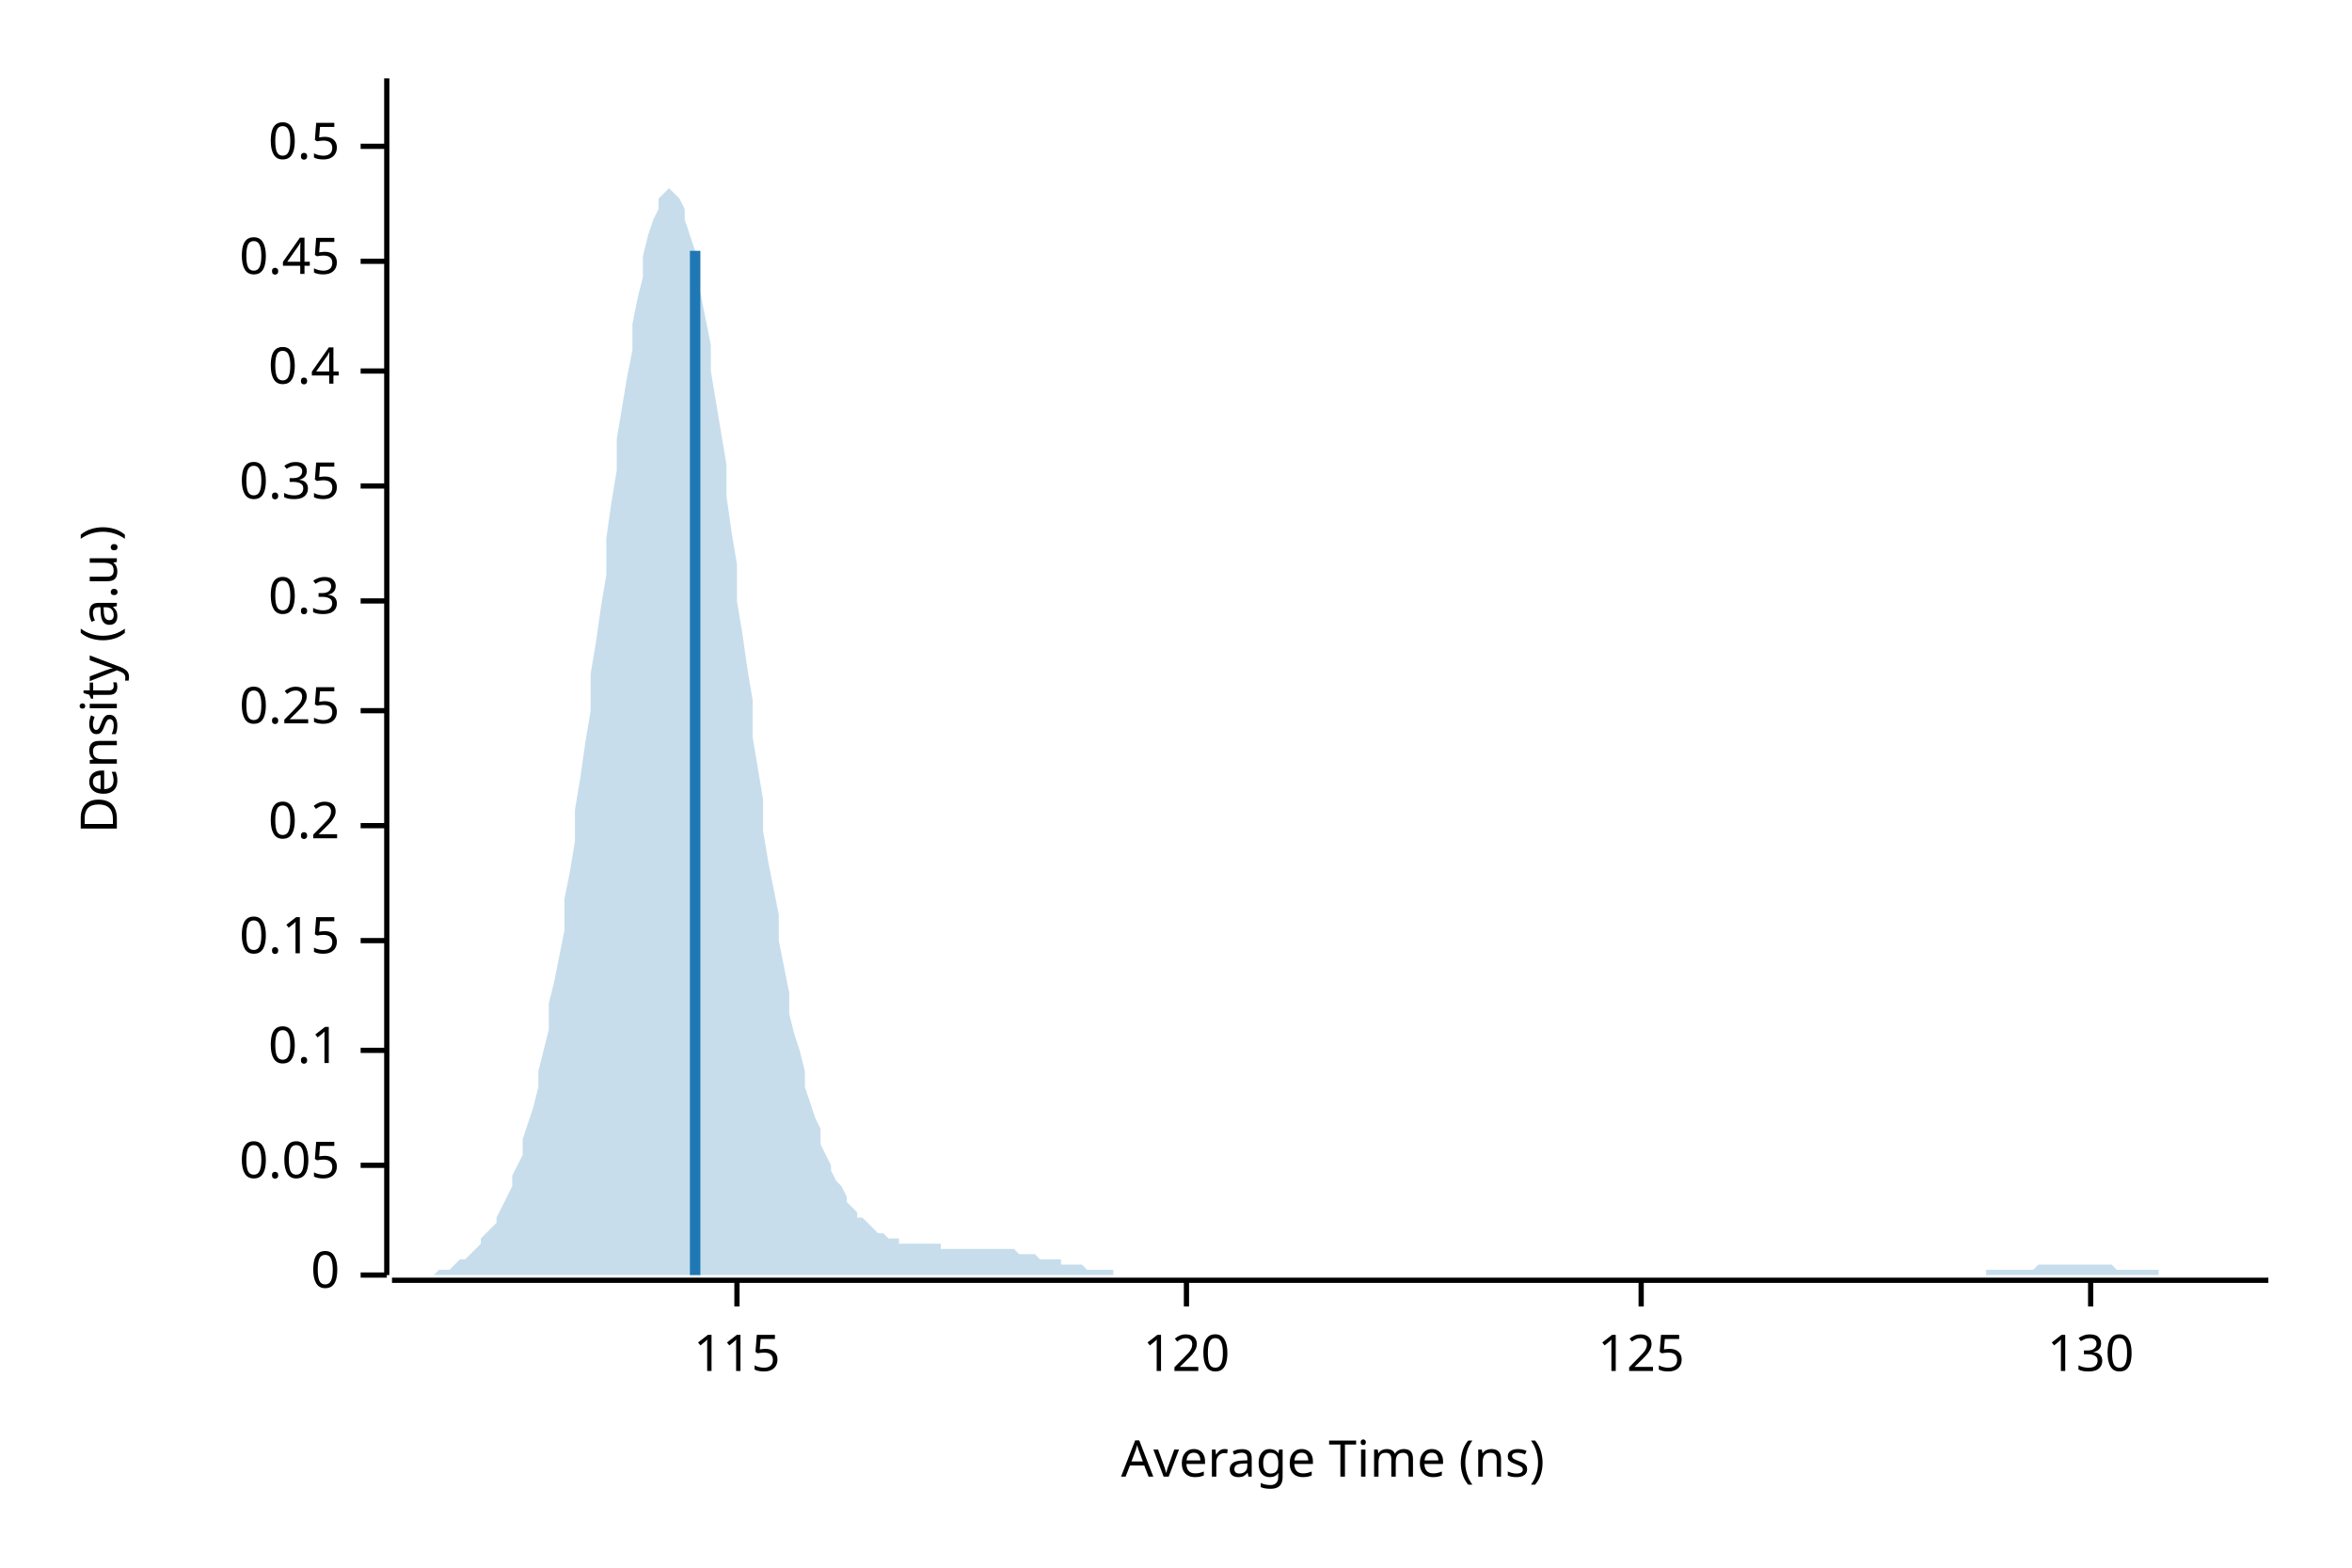
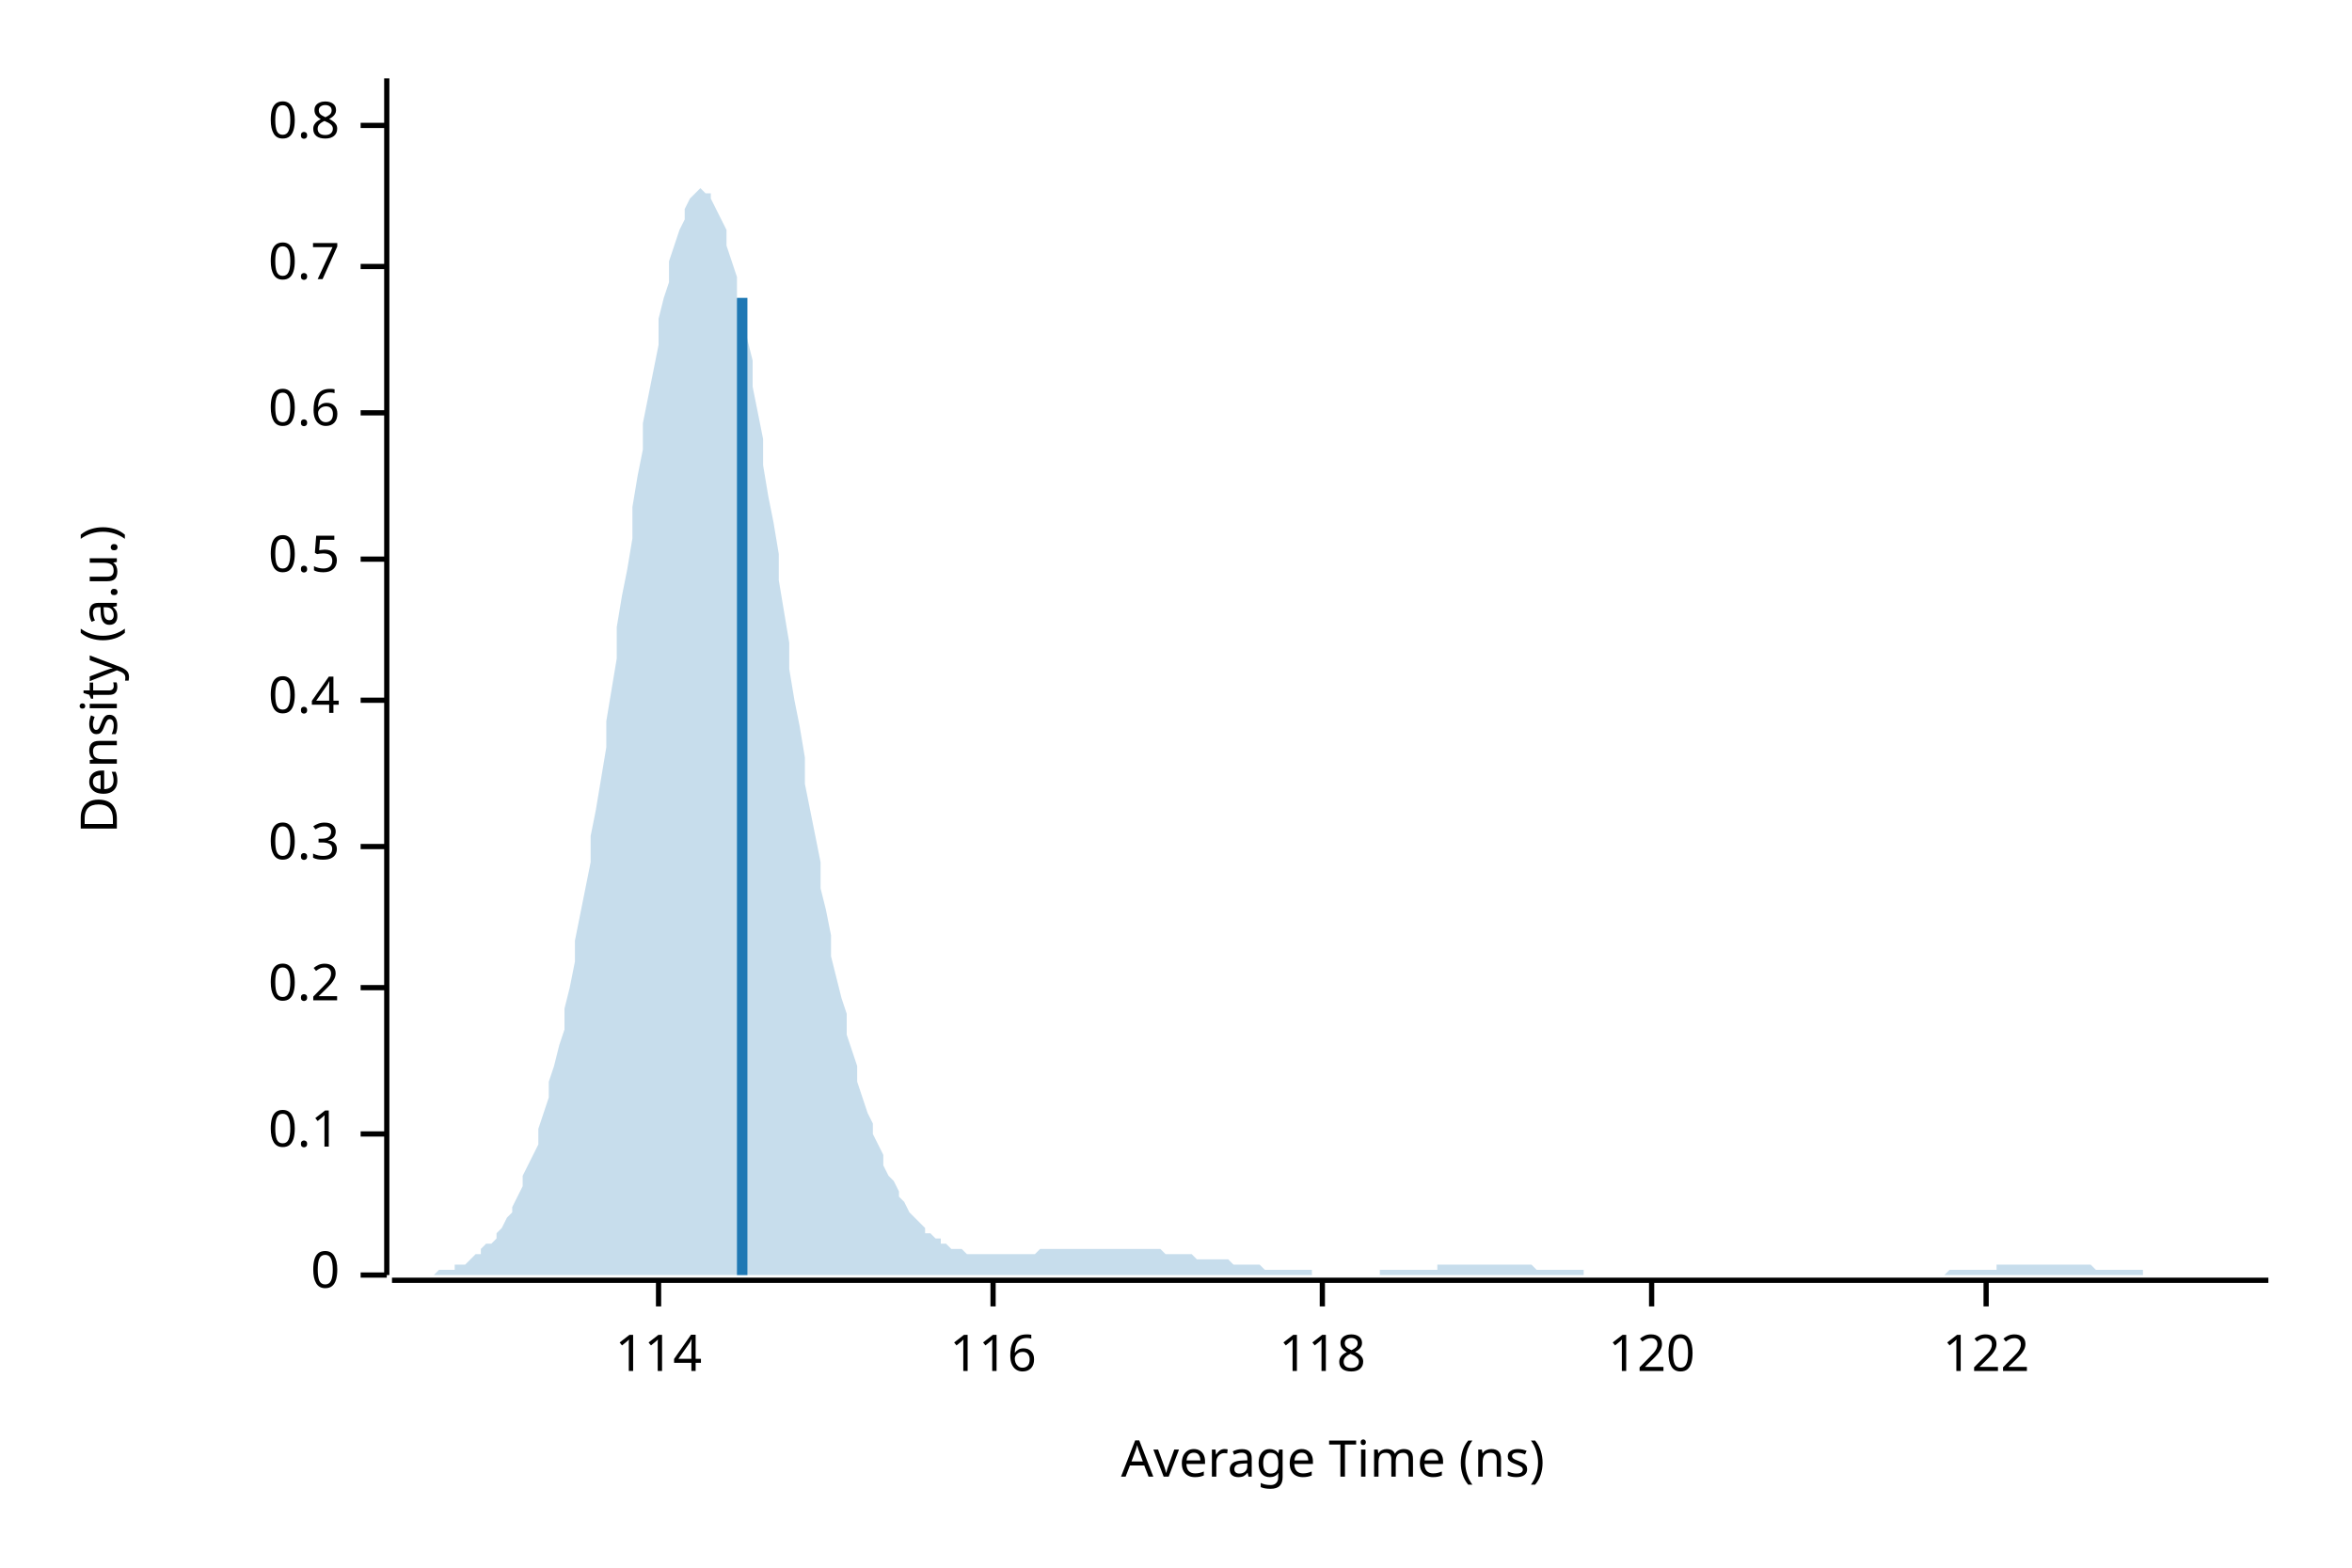
<svg xmlns="http://www.w3.org/2000/svg" width="450" height="300" viewBox="0 0 450 300">
  <text x="15" y="130" dy="0.76em" text-anchor="middle" font-family="sans-serif" font-size="9.677" opacity="1" fill="#000000" transform="rotate(270, 15, 130)">
Density (a.u.)
</text>
  <text x="255" y="285" dy="-0.5ex" text-anchor="middle" font-family="sans-serif" font-size="9.677" opacity="1" fill="#000000">
Average Time (ns)
</text>
  <polyline fill="none" opacity="1" stroke="#000000" stroke-width="1" points="74,15 74,244 " />
  <text x="65" y="244" dy="0.5ex" text-anchor="end" font-family="sans-serif" font-size="9.677" opacity="1" fill="#000000">
0
</text>
  <polyline fill="none" opacity="1" stroke="#000000" stroke-width="1" points="69,244 74,244 " />
-   <text x="65" y="223" dy="0.5ex" text-anchor="end" font-family="sans-serif" font-size="9.677" opacity="1" fill="#000000">
- 0.05
- </text>
-   <polyline fill="none" opacity="1" stroke="#000000" stroke-width="1" points="69,223 74,223 " />
-   <text x="65" y="201" dy="0.5ex" text-anchor="end" font-family="sans-serif" font-size="9.677" opacity="1" fill="#000000">
+   <text x="65" y="217" dy="0.5ex" text-anchor="end" font-family="sans-serif" font-size="9.677" opacity="1" fill="#000000">
0.1
</text>
-   <polyline fill="none" opacity="1" stroke="#000000" stroke-width="1" points="69,201 74,201 " />
-   <text x="65" y="180" dy="0.5ex" text-anchor="end" font-family="sans-serif" font-size="9.677" opacity="1" fill="#000000">
- 0.15
- </text>
-   <polyline fill="none" opacity="1" stroke="#000000" stroke-width="1" points="69,180 74,180 " />
-   <text x="65" y="158" dy="0.5ex" text-anchor="end" font-family="sans-serif" font-size="9.677" opacity="1" fill="#000000">
+   <polyline fill="none" opacity="1" stroke="#000000" stroke-width="1" points="69,217 74,217 " />
+   <text x="65" y="189" dy="0.5ex" text-anchor="end" font-family="sans-serif" font-size="9.677" opacity="1" fill="#000000">
0.2
</text>
-   <polyline fill="none" opacity="1" stroke="#000000" stroke-width="1" points="69,158 74,158 " />
-   <text x="65" y="136" dy="0.5ex" text-anchor="end" font-family="sans-serif" font-size="9.677" opacity="1" fill="#000000">
- 0.25
- </text>
-   <polyline fill="none" opacity="1" stroke="#000000" stroke-width="1" points="69,136 74,136 " />
-   <text x="65" y="115" dy="0.5ex" text-anchor="end" font-family="sans-serif" font-size="9.677" opacity="1" fill="#000000">
+   <polyline fill="none" opacity="1" stroke="#000000" stroke-width="1" points="69,189 74,189 " />
+   <text x="65" y="162" dy="0.5ex" text-anchor="end" font-family="sans-serif" font-size="9.677" opacity="1" fill="#000000">
0.3
</text>
-   <polyline fill="none" opacity="1" stroke="#000000" stroke-width="1" points="69,115 74,115 " />
-   <text x="65" y="93" dy="0.5ex" text-anchor="end" font-family="sans-serif" font-size="9.677" opacity="1" fill="#000000">
- 0.35
- </text>
-   <polyline fill="none" opacity="1" stroke="#000000" stroke-width="1" points="69,93 74,93 " />
-   <text x="65" y="71" dy="0.5ex" text-anchor="end" font-family="sans-serif" font-size="9.677" opacity="1" fill="#000000">
+   <polyline fill="none" opacity="1" stroke="#000000" stroke-width="1" points="69,162 74,162 " />
+   <text x="65" y="134" dy="0.5ex" text-anchor="end" font-family="sans-serif" font-size="9.677" opacity="1" fill="#000000">
0.4
</text>
-   <polyline fill="none" opacity="1" stroke="#000000" stroke-width="1" points="69,71 74,71 " />
-   <text x="65" y="50" dy="0.5ex" text-anchor="end" font-family="sans-serif" font-size="9.677" opacity="1" fill="#000000">
- 0.45
- </text>
-   <polyline fill="none" opacity="1" stroke="#000000" stroke-width="1" points="69,50 74,50 " />
-   <text x="65" y="28" dy="0.5ex" text-anchor="end" font-family="sans-serif" font-size="9.677" opacity="1" fill="#000000">
+   <polyline fill="none" opacity="1" stroke="#000000" stroke-width="1" points="69,134 74,134 " />
+   <text x="65" y="107" dy="0.5ex" text-anchor="end" font-family="sans-serif" font-size="9.677" opacity="1" fill="#000000">
0.5
</text>
-   <polyline fill="none" opacity="1" stroke="#000000" stroke-width="1" points="69,28 74,28 " />
+   <polyline fill="none" opacity="1" stroke="#000000" stroke-width="1" points="69,107 74,107 " />
+   <text x="65" y="79" dy="0.5ex" text-anchor="end" font-family="sans-serif" font-size="9.677" opacity="1" fill="#000000">
+ 0.6
+ </text>
+   <polyline fill="none" opacity="1" stroke="#000000" stroke-width="1" points="69,79 74,79 " />
+   <text x="65" y="51" dy="0.5ex" text-anchor="end" font-family="sans-serif" font-size="9.677" opacity="1" fill="#000000">
+ 0.7
+ </text>
+   <polyline fill="none" opacity="1" stroke="#000000" stroke-width="1" points="69,51 74,51 " />
+   <text x="65" y="24" dy="0.5ex" text-anchor="end" font-family="sans-serif" font-size="9.677" opacity="1" fill="#000000">
+ 0.8
+ </text>
+   <polyline fill="none" opacity="1" stroke="#000000" stroke-width="1" points="69,24 74,24 " />
  <polyline fill="none" opacity="1" stroke="#000000" stroke-width="1" points="75,245 434,245 " />
-   <text x="141" y="255" dy="0.76em" text-anchor="middle" font-family="sans-serif" font-size="9.677" opacity="1" fill="#000000">
- 115
+   <text x="126" y="255" dy="0.76em" text-anchor="middle" font-family="sans-serif" font-size="9.677" opacity="1" fill="#000000">
+ 114
</text>
-   <polyline fill="none" opacity="1" stroke="#000000" stroke-width="1" points="141,245 141,250 " />
-   <text x="227" y="255" dy="0.76em" text-anchor="middle" font-family="sans-serif" font-size="9.677" opacity="1" fill="#000000">
+   <polyline fill="none" opacity="1" stroke="#000000" stroke-width="1" points="126,245 126,250 " />
+   <text x="190" y="255" dy="0.76em" text-anchor="middle" font-family="sans-serif" font-size="9.677" opacity="1" fill="#000000">
+ 116
+ </text>
+   <polyline fill="none" opacity="1" stroke="#000000" stroke-width="1" points="190,245 190,250 " />
+   <text x="253" y="255" dy="0.76em" text-anchor="middle" font-family="sans-serif" font-size="9.677" opacity="1" fill="#000000">
+ 118
+ </text>
+   <polyline fill="none" opacity="1" stroke="#000000" stroke-width="1" points="253,245 253,250 " />
+   <text x="316" y="255" dy="0.76em" text-anchor="middle" font-family="sans-serif" font-size="9.677" opacity="1" fill="#000000">
120
</text>
-   <polyline fill="none" opacity="1" stroke="#000000" stroke-width="1" points="227,245 227,250 " />
-   <text x="314" y="255" dy="0.76em" text-anchor="middle" font-family="sans-serif" font-size="9.677" opacity="1" fill="#000000">
- 125
+   <polyline fill="none" opacity="1" stroke="#000000" stroke-width="1" points="316,245 316,250 " />
+   <text x="380" y="255" dy="0.76em" text-anchor="middle" font-family="sans-serif" font-size="9.677" opacity="1" fill="#000000">
+ 122
</text>
-   <polyline fill="none" opacity="1" stroke="#000000" stroke-width="1" points="314,245 314,250 " />
-   <text x="400" y="255" dy="0.76em" text-anchor="middle" font-family="sans-serif" font-size="9.677" opacity="1" fill="#000000">
- 130
- </text>
-   <polyline fill="none" opacity="1" stroke="#000000" stroke-width="1" points="400,245 400,250 " />
-   <polygon opacity="0.25" fill="#1F78B4" points="75,244 75,244 76,244 77,244 77,244 78,244 79,244 80,244 80,244 81,244 82,244 82,244 83,244 84,243 85,243 85,243 86,243 87,242 87,242 88,241 89,241 90,240 90,240 91,239 92,238 92,237 93,236 94,235 95,234 95,233 96,231 97,229 98,227 98,225 99,223 100,221 100,218 101,215 102,212 103,208 103,205 104,201 105,197 105,192 106,188 107,183 108,178 108,172 109,167 110,161 110,155 111,149 112,142 113,136 113,129 114,123 115,116 116,110 116,103 117,96 118,90 118,84 119,78 120,72 121,67 121,62 122,57 123,53 123,49 124,45 125,42 126,40 126,38 127,37 128,36 128,36 129,37 130,38 131,40 131,42 132,45 133,48 133,52 134,56 135,61 136,66 136,71 137,77 138,83 139,89 139,95 140,102 141,108 141,115 142,121 143,128 144,134 144,141 145,147 146,153 146,159 147,165 148,170 149,175 149,180 150,185 151,190 151,194 152,198 153,201 154,205 154,208 155,211 156,214 157,216 157,219 158,221 159,223 159,224 160,226 161,227 162,229 162,230 163,231 164,232 164,233 165,233 166,234 167,235 167,235 168,236 169,236 169,236 170,237 171,237 172,237 172,238 173,238 174,238 175,238 175,238 176,238 177,238 177,238 178,238 179,238 180,238 180,239 181,239 182,239 182,239 183,239 184,239 185,239 185,239 186,239 187,239 187,239 188,239 189,239 190,239 190,239 191,239 192,239 192,239 193,239 194,239 195,240 195,240 196,240 197,240 198,240 198,240 199,241 200,241 200,241 201,241 202,241 203,241 203,242 204,242 205,242 205,242 206,242 207,242 208,243 208,243 209,243 210,243 210,243 211,243 212,243 213,243 213,244 214,244 215,244 216,244 216,244 217,244 218,244 218,244 219,244 220,244 221,244 221,244 222,244 223,244 223,244 224,244 225,244 226,244 226,244 227,244 228,244 228,244 229,244 230,244 231,244 231,244 232,244 233,244 233,244 234,244 235,244 236,244 236,244 237,244 238,244 239,244 239,244 240,244 241,244 241,244 242,244 243,244 244,244 244,244 245,244 246,244 246,244 247,244 248,244 249,244 249,244 250,244 251,244 251,244 252,244 253,244 254,244 254,244 255,244 256,244 257,244 257,244 258,244 259,244 259,244 260,244 261,244 262,244 262,244 263,244 264,244 264,244 265,244 266,244 267,244 267,244 268,244 269,244 269,244 270,244 271,244 272,244 272,244 273,244 274,244 275,244 275,244 276,244 277,244 277,244 278,244 279,244 280,244 280,244 281,244 282,244 282,244 283,244 284,244 285,244 285,244 286,244 287,244 287,244 288,244 289,244 290,244 290,244 291,244 292,244 292,244 293,244 294,244 295,244 295,244 296,244 297,244 298,244 298,244 299,244 300,244 300,244 301,244 302,244 303,244 303,244 304,244 305,244 305,244 306,244 307,244 308,244 308,244 309,244 310,244 310,244 311,244 312,244 313,244 313,244 314,244 315,244 316,244 316,244 317,244 318,244 318,244 319,244 320,244 321,244 321,244 322,244 323,244 323,244 324,244 325,244 326,244 326,244 327,244 328,244 328,244 329,244 330,244 331,244 331,244 332,244 333,244 333,244 334,244 335,244 336,244 336,244 337,244 338,244 339,244 339,244 340,244 341,244 341,244 342,244 343,244 344,244 344,244 345,244 346,244 346,244 347,244 348,244 349,244 349,244 350,244 351,244 351,244 352,244 353,244 354,244 354,244 355,244 356,244 357,244 357,244 358,244 359,244 359,244 360,244 361,244 362,244 362,244 363,244 364,244 364,244 365,244 366,244 367,244 367,244 368,244 369,244 369,244 370,244 371,244 372,244 372,244 373,244 374,244 375,244 375,244 376,244 377,244 377,244 378,244 379,244 380,244 380,243 381,243 382,243 382,243 383,243 384,243 385,243 385,243 386,243 387,243 387,243 388,243 389,243 390,242 390,242 391,242 392,242 392,242 393,242 394,242 395,242 395,242 396,242 397,242 398,242 398,242 399,242 400,242 400,242 401,242 402,242 403,242 403,242 404,242 405,243 405,243 406,243 407,243 408,243 408,243 409,243 410,243 410,243 411,243 412,243 413,243 413,244 414,244 415,244 416,244 416,244 417,244 418,244 418,244 419,244 420,244 421,244 421,244 422,244 423,244 423,244 424,244 425,244 426,244 426,244 427,244 428,244 428,244 429,244 430,244 431,244 431,244 432,244 433,244 434,244 434,244 75,244 " />
-   <polyline fill="none" opacity="1" stroke="#1F78B4" stroke-width="2" points="133,244 133,48 " />
+   <polyline fill="none" opacity="1" stroke="#000000" stroke-width="1" points="380,245 380,250 " />
+   <polygon opacity="0.25" fill="#1F78B4" points="75,244 75,244 76,244 77,244 77,244 78,244 79,244 80,244 80,244 81,244 82,244 82,244 83,244 84,243 85,243 85,243 86,243 87,243 87,242 88,242 89,242 90,241 90,241 91,240 92,240 92,239 93,238 94,238 95,237 95,236 96,235 97,233 98,232 98,231 99,229 100,227 100,225 101,223 102,221 103,219 103,216 104,213 105,210 105,207 106,204 107,200 108,197 108,193 109,189 110,184 110,180 111,175 112,170 113,165 113,160 114,155 115,149 116,143 116,138 117,132 118,126 118,120 119,114 120,109 121,103 121,97 122,91 123,86 123,81 124,76 125,71 126,66 126,61 127,57 128,54 128,50 129,47 130,44 131,42 131,40 132,38 133,37 133,37 134,36 135,37 136,37 136,38 137,40 138,42 139,44 139,47 140,50 141,53 141,57 142,61 143,65 144,69 144,74 145,79 146,84 146,89 147,95 148,100 149,106 149,111 150,117 151,123 151,128 152,134 153,139 154,145 154,150 155,155 156,160 157,165 157,170 158,174 159,179 159,183 160,187 161,191 162,194 162,198 163,201 164,204 164,207 165,210 166,213 167,215 167,217 168,219 169,221 169,223 170,225 171,226 172,228 172,229 173,230 174,232 175,233 175,233 176,234 177,235 177,236 178,236 179,237 180,237 180,238 181,238 182,239 182,239 183,239 184,239 185,240 185,240 186,240 187,240 187,240 188,240 189,240 190,240 190,240 191,240 192,240 192,240 193,240 194,240 195,240 195,240 196,240 197,240 198,240 198,240 199,239 200,239 200,239 201,239 202,239 203,239 203,239 204,239 205,239 205,239 206,239 207,239 208,239 208,239 209,239 210,239 210,239 211,239 212,239 213,239 213,239 214,239 215,239 216,239 216,239 217,239 218,239 218,239 219,239 220,239 221,239 221,239 222,239 223,240 223,240 224,240 225,240 226,240 226,240 227,240 228,240 228,240 229,241 230,241 231,241 231,241 232,241 233,241 233,241 234,241 235,241 236,242 236,242 237,242 238,242 239,242 239,242 240,242 241,242 241,242 242,243 243,243 244,243 244,243 245,243 246,243 246,243 247,243 248,243 249,243 249,243 250,243 251,243 251,244 252,244 253,244 254,244 254,244 255,244 256,244 257,244 257,244 258,244 259,244 259,244 260,244 261,244 262,244 262,244 263,244 264,244 264,243 265,243 266,243 267,243 267,243 268,243 269,243 269,243 270,243 271,243 272,243 272,243 273,243 274,243 275,243 275,242 276,242 277,242 277,242 278,242 279,242 280,242 280,242 281,242 282,242 282,242 283,242 284,242 285,242 285,242 286,242 287,242 287,242 288,242 289,242 290,242 290,242 291,242 292,242 292,242 293,242 294,243 295,243 295,243 296,243 297,243 298,243 298,243 299,243 300,243 300,243 301,243 302,243 303,243 303,244 304,244 305,244 305,244 306,244 307,244 308,244 308,244 309,244 310,244 310,244 311,244 312,244 313,244 313,244 314,244 315,244 316,244 316,244 317,244 318,244 318,244 319,244 320,244 321,244 321,244 322,244 323,244 323,244 324,244 325,244 326,244 326,244 327,244 328,244 328,244 329,244 330,244 331,244 331,244 332,244 333,244 333,244 334,244 335,244 336,244 336,244 337,244 338,244 339,244 339,244 340,244 341,244 341,244 342,244 343,244 344,244 344,244 345,244 346,244 346,244 347,244 348,244 349,244 349,244 350,244 351,244 351,244 352,244 353,244 354,244 354,244 355,244 356,244 357,244 357,244 358,244 359,244 359,244 360,244 361,244 362,244 362,244 363,244 364,244 364,244 365,244 366,244 367,244 367,244 368,244 369,244 369,244 370,244 371,244 372,244 372,244 373,243 374,243 375,243 375,243 376,243 377,243 377,243 378,243 379,243 380,243 380,243 381,243 382,243 382,242 383,242 384,242 385,242 385,242 386,242 387,242 387,242 388,242 389,242 390,242 390,242 391,242 392,242 392,242 393,242 394,242 395,242 395,242 396,242 397,242 398,242 398,242 399,242 400,242 400,242 401,243 402,243 403,243 403,243 404,243 405,243 405,243 406,243 407,243 408,243 408,243 409,243 410,243 410,244 411,244 412,244 413,244 413,244 414,244 415,244 416,244 416,244 417,244 418,244 418,244 419,244 420,244 421,244 421,244 422,244 423,244 423,244 424,244 425,244 426,244 426,244 427,244 428,244 428,244 429,244 430,244 431,244 431,244 432,244 433,244 434,244 434,244 75,244 " />
+   <polyline fill="none" opacity="1" stroke="#1F78B4" stroke-width="2" points="142,244 142,57 " />
</svg>
